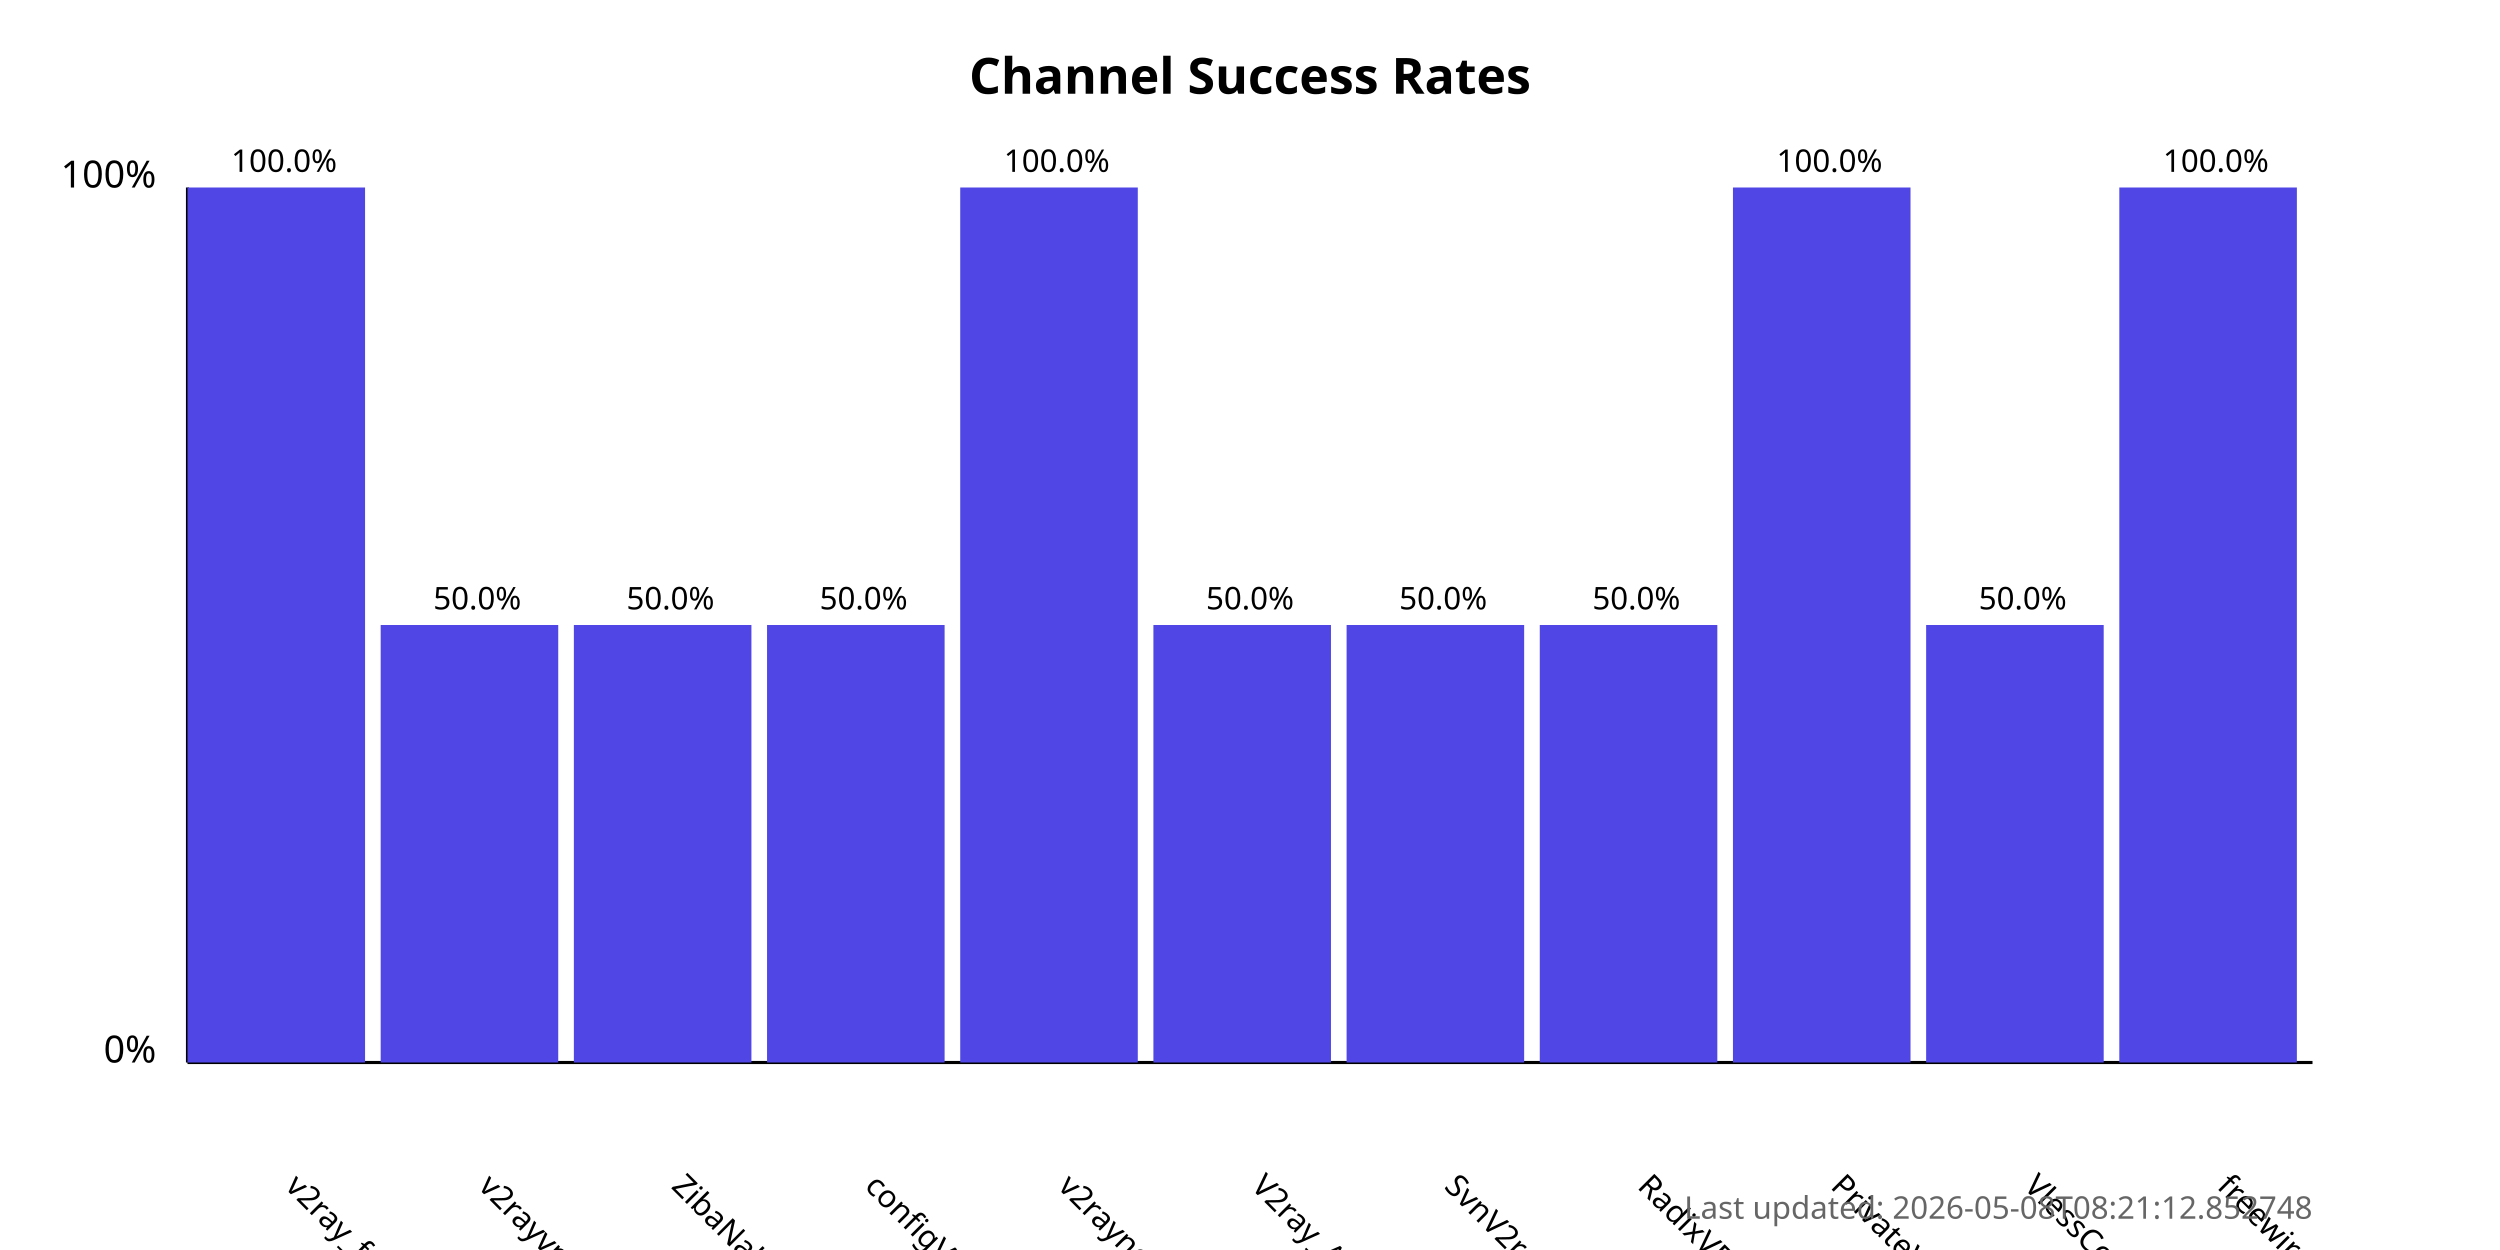
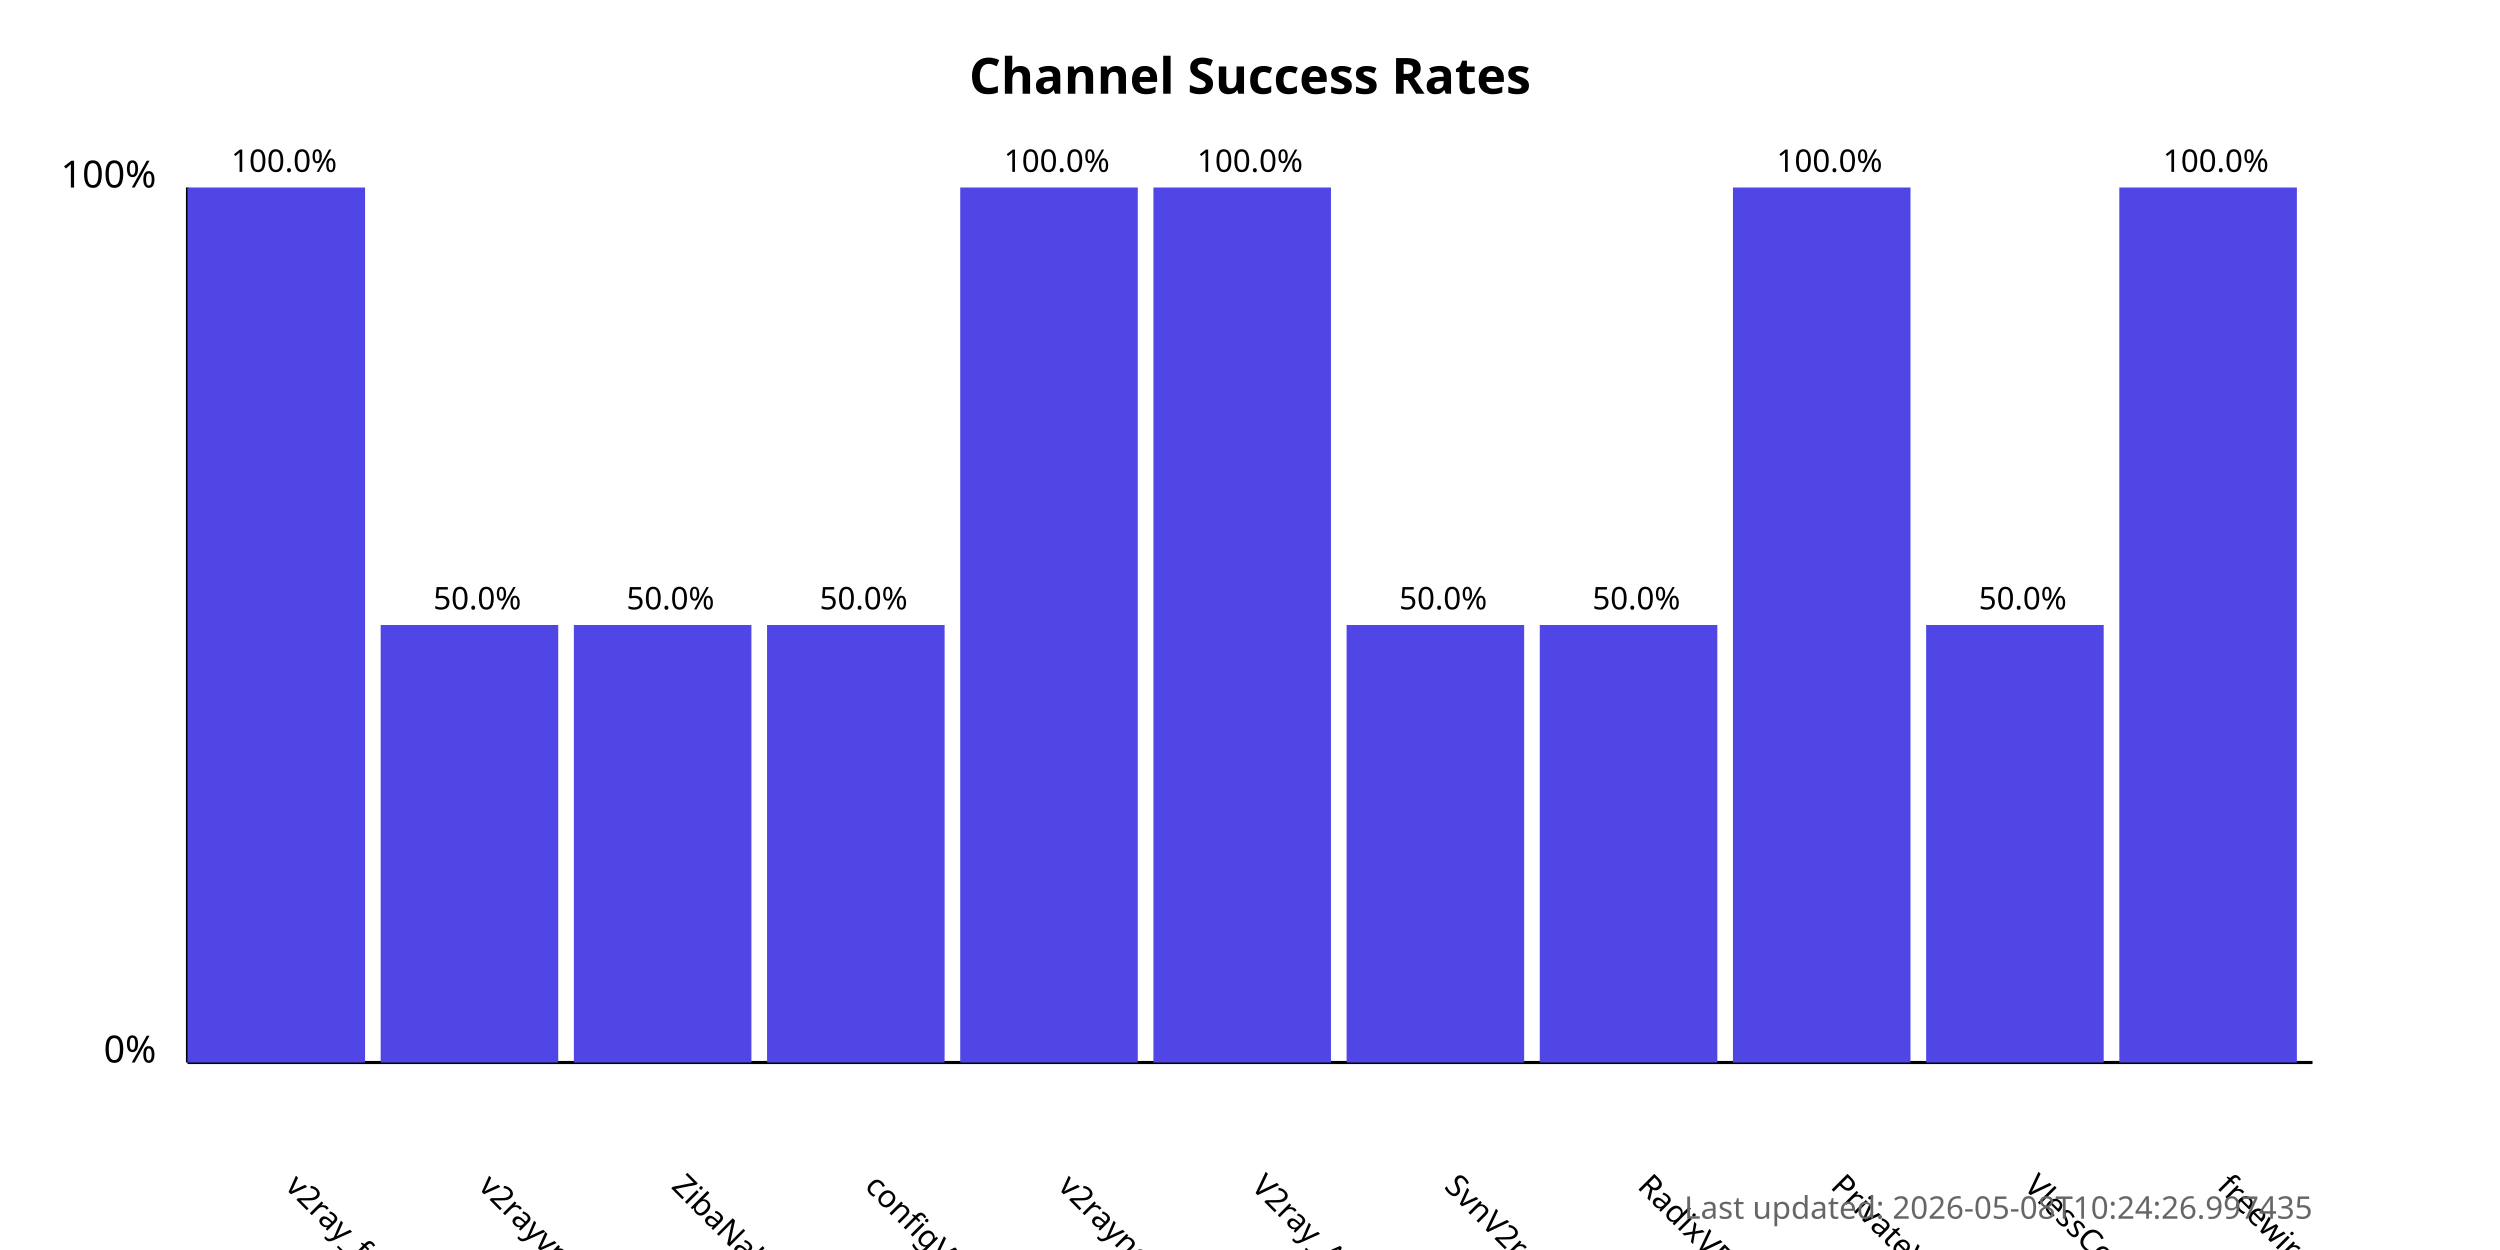
<svg xmlns="http://www.w3.org/2000/svg" width="800" height="400">
  <style>
            .chart-title { font: bold 16px sans-serif; }
            .axis-label { font: 12px sans-serif; }
            .tick-label { font: 10px sans-serif; }
            .bar { fill: #4f46e5; }
            .bar:hover { fill: #6366f1; }
            .timestamp { font: 10px sans-serif; fill: #666; }
        </style>
  <text x="400.0" y="30" text-anchor="middle" class="chart-title">
            Channel Success Rates
        </text>
  <line x1="60" y1="340" x2="60" y2="60" stroke="black" stroke-width="1" />
  <line x1="60" y1="340" x2="740" y2="340" stroke="black" stroke-width="1" />
  <text x="50" y="340" text-anchor="end" class="axis-label">0%</text>
  <text x="50" y="60" text-anchor="end" class="axis-label">100%</text>
  <g>
    <rect x="60" y="60.0" width="56.818" height="280.0" class="bar" />
    <text x="90.909" y="380" transform="rotate(45, 90.90909, 380)" text-anchor="start" class="tick-label">
                v2ray_free_conf
            </text>
    <text x="90.909" y="55.0" text-anchor="middle" class="tick-label">
                100.0%
            </text>
  </g>
  <g>
    <rect x="121.818" y="200.0" width="56.818" height="140.0" class="bar" />
    <text x="152.727" y="380" transform="rotate(45, 152.7273, 380)" text-anchor="start" class="tick-label">
                v2rayvpno
            </text>
    <text x="152.727" y="195.0" text-anchor="middle" class="tick-label">
                50.0%
            </text>
  </g>
  <g>
    <rect x="183.636" y="200.0" width="56.818" height="140.0" class="bar" />
    <text x="214.545" y="380" transform="rotate(45, 214.5455, 380)" text-anchor="start" class="tick-label">
                ZibaNabz
            </text>
    <text x="214.545" y="195.0" text-anchor="middle" class="tick-label">
                50.0%
            </text>
  </g>
  <g>
    <rect x="245.455" y="200.0" width="56.818" height="140.0" class="bar" />
    <text x="276.364" y="380" transform="rotate(45, 276.3636, 380)" text-anchor="start" class="tick-label">
                configV2rayForFree
            </text>
    <text x="276.364" y="195.0" text-anchor="middle" class="tick-label">
                50.0%
            </text>
  </g>
  <g>
    <rect x="307.273" y="60.0" width="56.818" height="280.0" class="bar" />
    <text x="338.182" y="380" transform="rotate(45, 338.1818, 380)" text-anchor="start" class="tick-label">
                v2rayngvpn
            </text>
    <text x="338.182" y="55.0" text-anchor="middle" class="tick-label">
                100.0%
            </text>
  </g>
  <g>
-     <rect x="369.091" y="200.0" width="56.818" height="140.0" class="bar" />
+     <rect x="369.091" y="60.0" width="56.818" height="280.0" class="bar" />
    <text x="400.0" y="380" transform="rotate(45, 400.0, 380)" text-anchor="start" class="tick-label">
                V2ray_Alpha
            </text>
-     <text x="400.0" y="195.0" text-anchor="middle" class="tick-label">
-                 50.0%
+     <text x="400.0" y="55.0" text-anchor="middle" class="tick-label">
+                 100.0%
            </text>
  </g>
  <g>
    <rect x="430.909" y="200.0" width="56.818" height="140.0" class="bar" />
    <text x="461.818" y="380" transform="rotate(45, 461.8182, 380)" text-anchor="start" class="tick-label">
                SvnV2ray
            </text>
    <text x="461.818" y="195.0" text-anchor="middle" class="tick-label">
                50.0%
            </text>
  </g>
  <g>
    <rect x="492.727" y="200.0" width="56.818" height="140.0" class="bar" />
    <text x="523.636" y="380" transform="rotate(45, 523.6364, 380)" text-anchor="start" class="tick-label">
                RadixVPN
            </text>
    <text x="523.636" y="195.0" text-anchor="middle" class="tick-label">
                50.0%
            </text>
  </g>
  <g>
    <rect x="554.545" y="60.0" width="56.818" height="280.0" class="bar" />
    <text x="585.455" y="380" transform="rotate(45, 585.4545, 380)" text-anchor="start" class="tick-label">
                PrivateVPNs
            </text>
    <text x="585.455" y="55.0" text-anchor="middle" class="tick-label">
                100.0%
            </text>
  </g>
  <g>
    <rect x="616.364" y="200.0" width="56.818" height="140.0" class="bar" />
    <text x="647.273" y="380" transform="rotate(45, 647.2727, 380)" text-anchor="start" class="tick-label">
                VlessConfig
            </text>
    <text x="647.273" y="195.0" text-anchor="middle" class="tick-label">
                50.0%
            </text>
  </g>
  <g>
    <rect x="678.182" y="60.0" width="56.818" height="280.0" class="bar" />
    <text x="709.091" y="380" transform="rotate(45, 709.0909, 380)" text-anchor="start" class="tick-label">
                freewireguard
            </text>
    <text x="709.091" y="55.0" text-anchor="middle" class="tick-label">
                100.0%
            </text>
  </g>
  <text x="740" y="390" text-anchor="end" class="timestamp">
-             Last updated: 2026-05-08T08:21:12.852748
+             Last updated: 2026-05-08T10:24:26.997435
        </text>
</svg>
